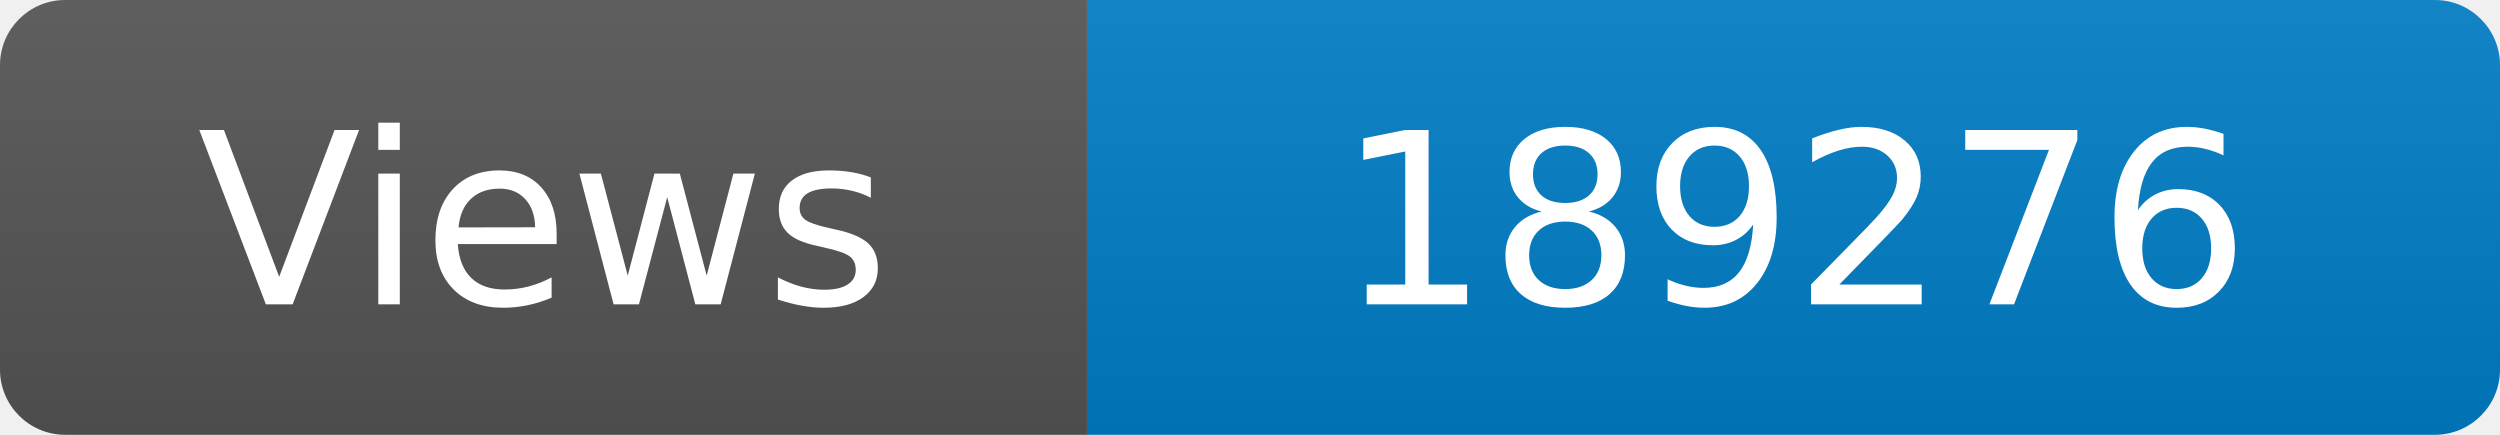
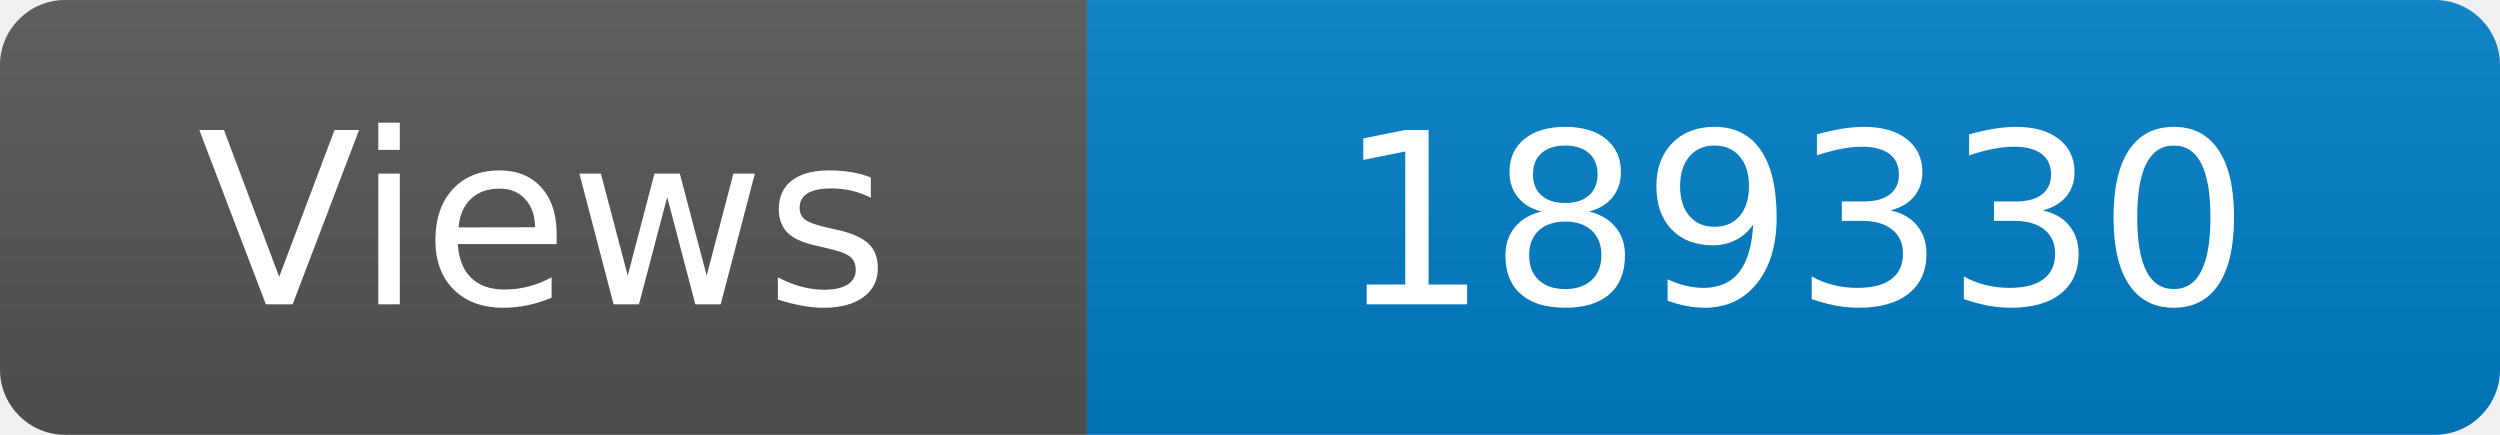
<svg xmlns="http://www.w3.org/2000/svg" width="115" height="20" role="img" aria-label="Maintained?: yes">
  <linearGradient id="s" x2="0" y2="100%">
    <stop offset="0" stop-color="#bbb" stop-opacity=".1" />
    <stop offset="1" stop-opacity=".1" />
  </linearGradient>
  <clipPath id="r">
    <rect width="115" height="20" rx="3" fill="#fff" />
  </clipPath>
  <g clip-path="url(#r)">
    <rect width="50" height="20" fill="#555" />
    <rect x="50" width="160" height="20" fill="#007ec6" />
    <rect width="115" height="20" fill="url(#s)" />
  </g>
  <g fill="#fff" text-anchor="middle" font-family="Verdana,Geneva,DejaVu Sans,sans-serif" font-size="110">
    <text x="250" y="140" transform="scale(.1)" fill="#fff">Views</text>
-     <text x="825" y="140" transform="scale(.1)" fill="#fff">189276</text>
+     <text x="825" y="140" transform="scale(.1)" fill="#fff">189330</text>
  </g>
</svg>
